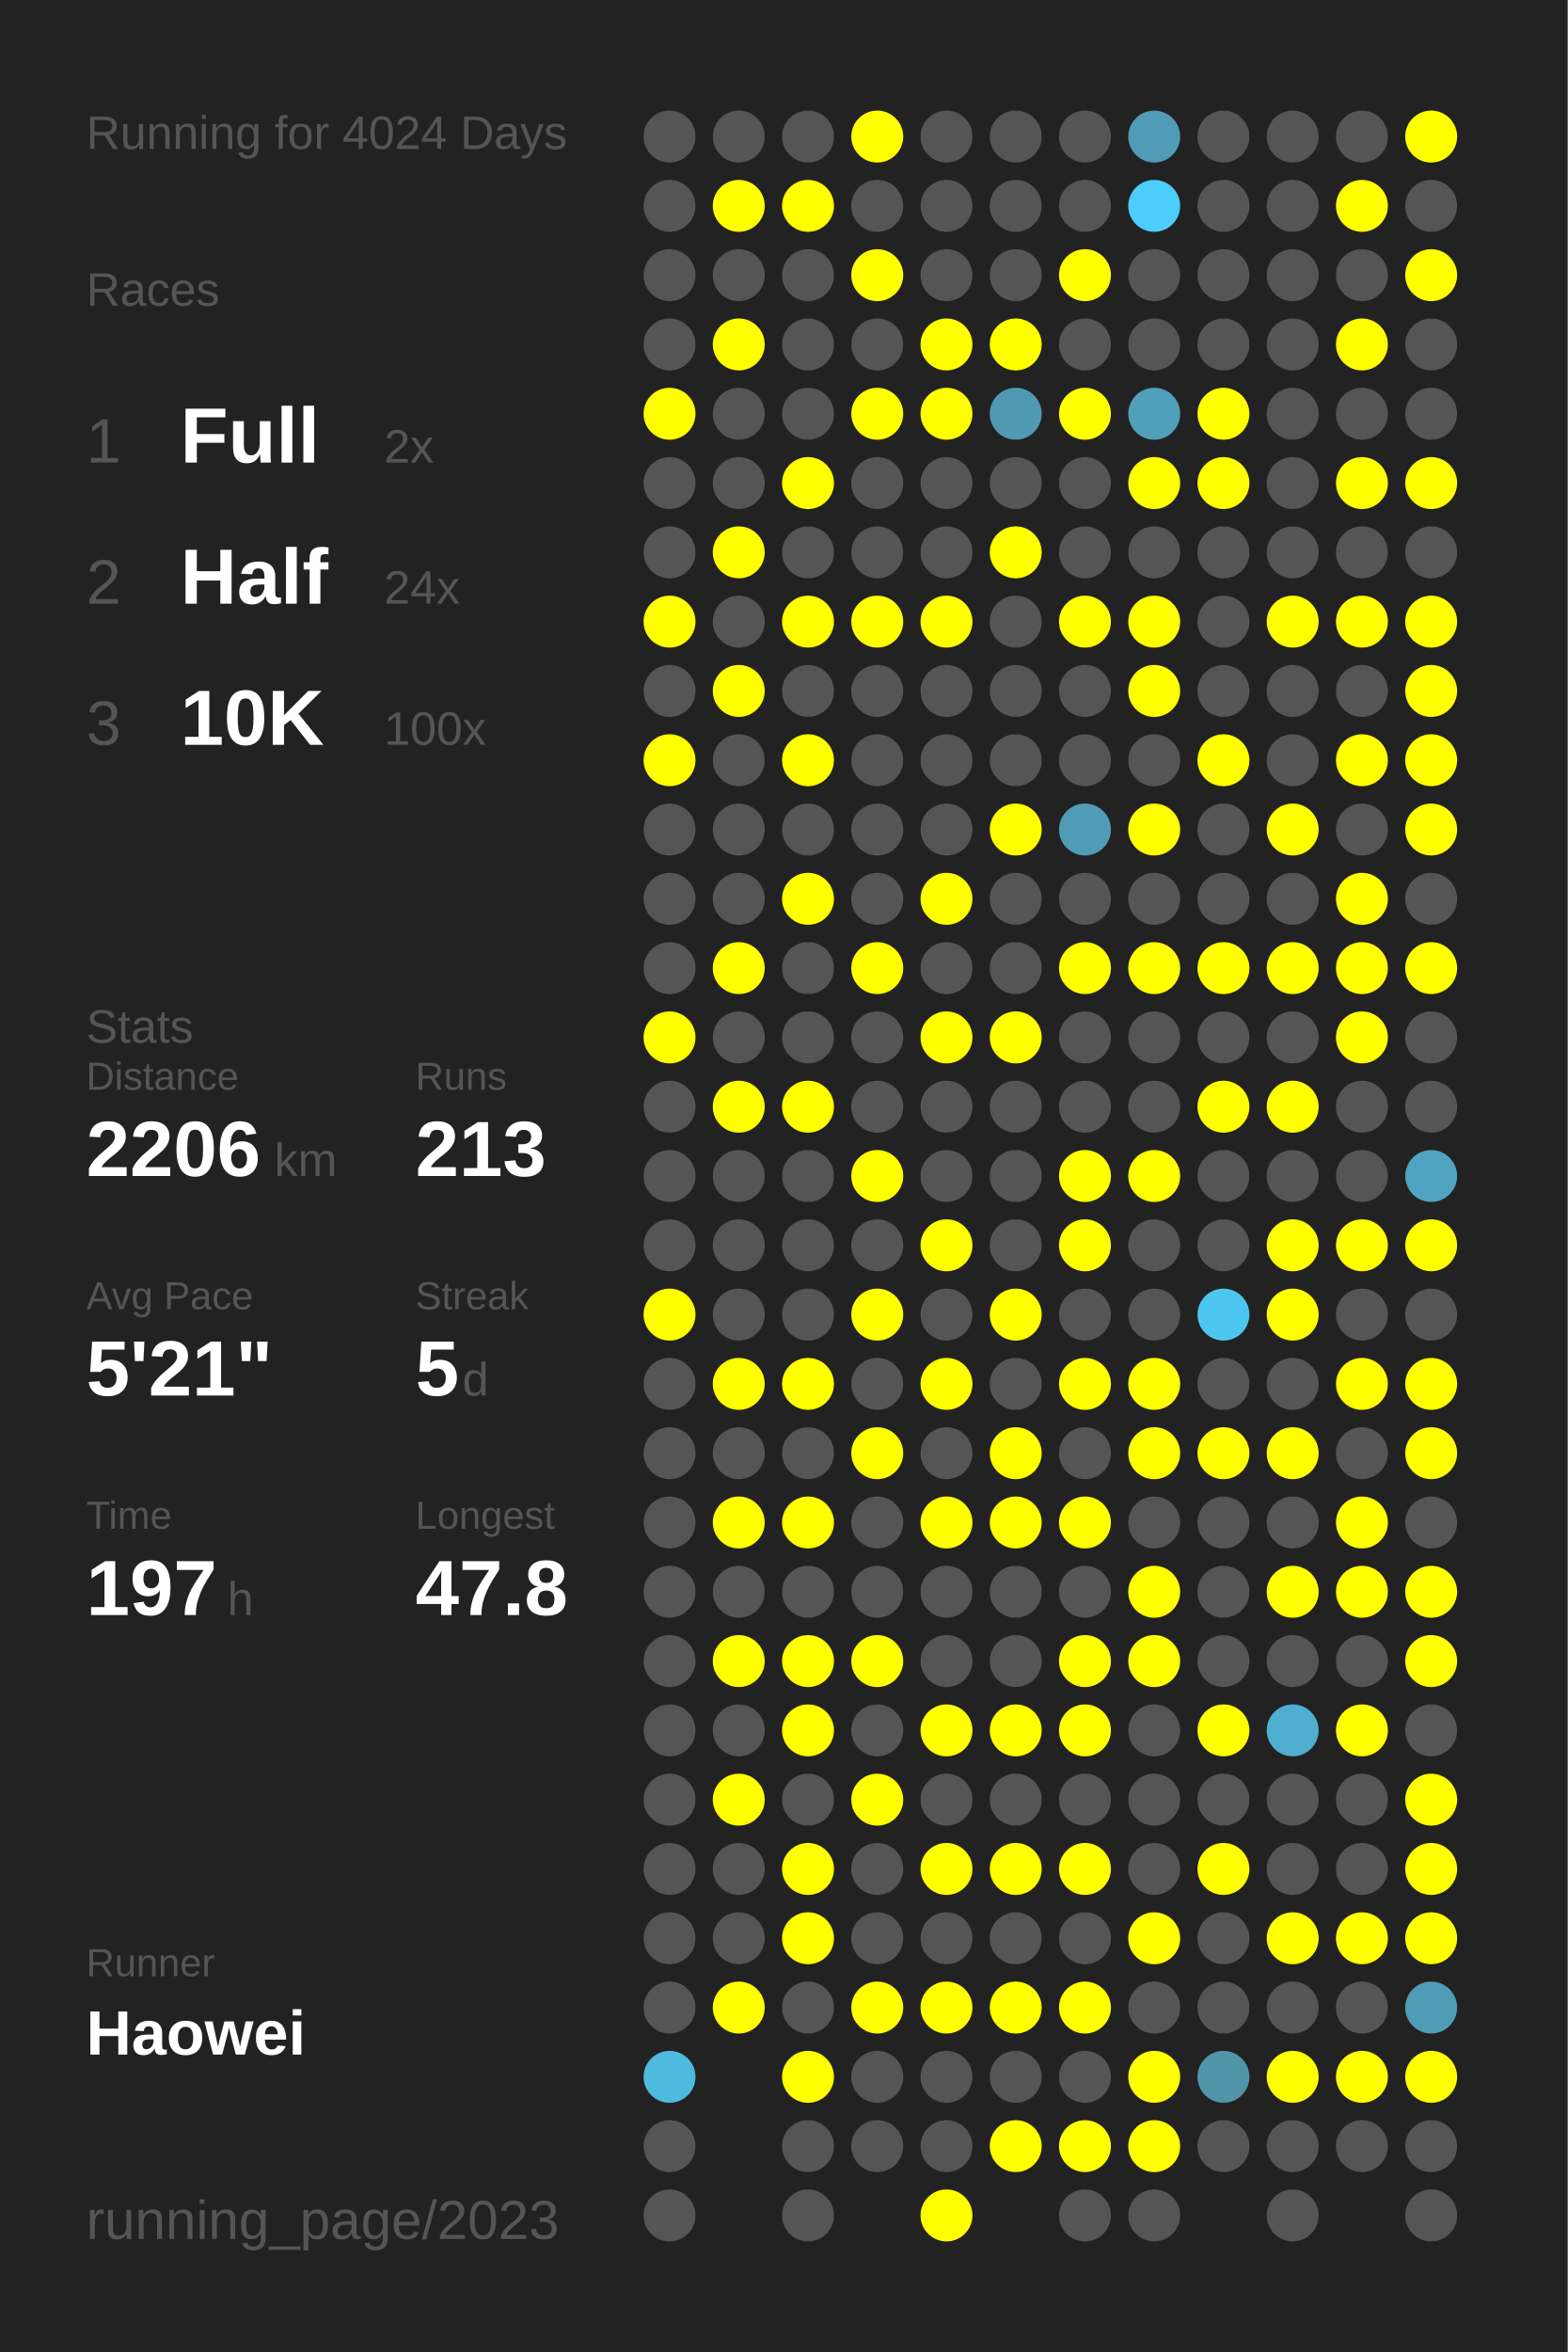
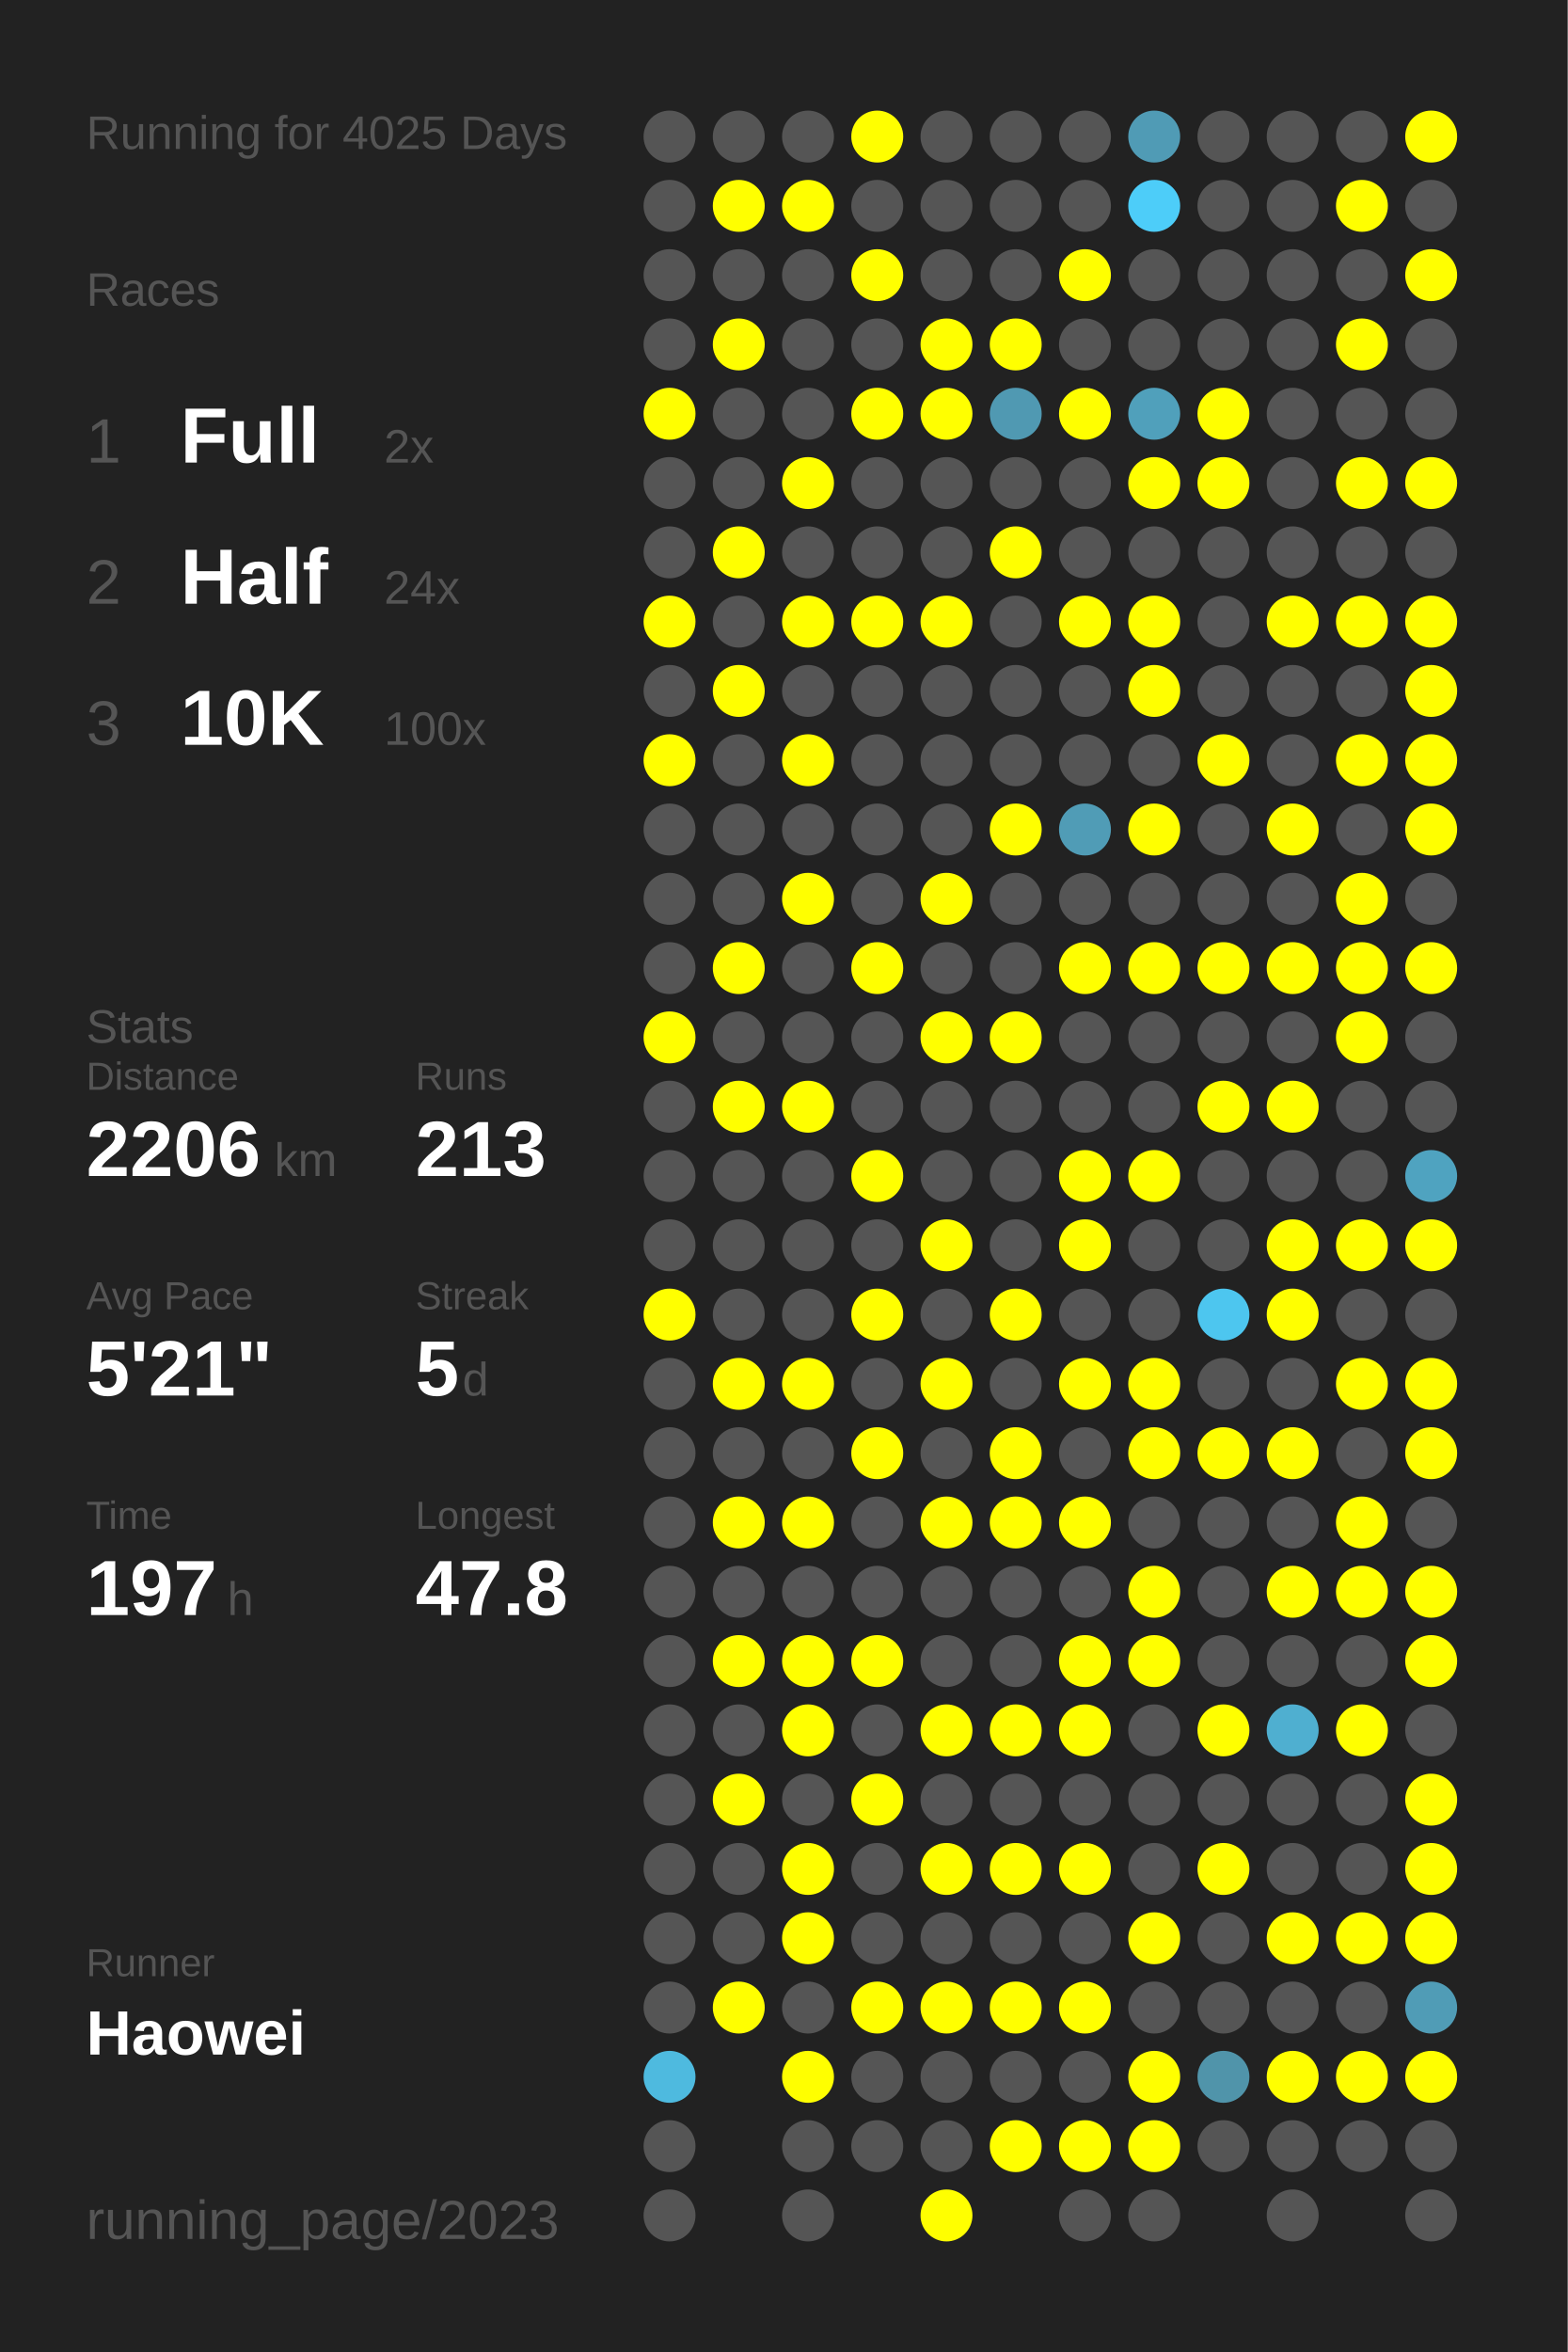
<svg xmlns="http://www.w3.org/2000/svg" baseProfile="full" height="300mm" version="1.1" viewBox="0,0,200,300" width="200mm">
  <defs />
  <rect fill="#222222" height="300" width="200" x="0" y="0" />
-   <text fill="#555555" style="font-size:6px; font-family:Arial;" x="11" y="19">Running for 4024 Days</text>
+   <text fill="#555555" style="font-size:6px; font-family:Arial;" x="11" y="19">Running for 4025 Days</text>
  <text fill="#555555" style="font-size:6px; font-family:Arial;" x="11" y="39">Races</text>
  <text fill="#555555" style="font-size:8px; font-family:Arial;" x="11" y="59">1</text>
  <text fill="#FFFFFF" style="font-size:10px; font-family:Arial; font-weight:bold;" x="23" y="59">Full</text>
  <text fill="#555555" style="font-size:6px; font-family:Arial;" x="49" y="59">2x</text>
  <text fill="#555555" style="font-size:8px; font-family:Arial;" x="11" y="77">2</text>
  <text fill="#FFFFFF" style="font-size:10px; font-family:Arial; font-weight:bold;" x="23" y="77">Half</text>
  <text fill="#555555" style="font-size:6px; font-family:Arial;" x="49" y="77">24x</text>
  <text fill="#555555" style="font-size:8px; font-family:Arial;" x="11" y="95">3</text>
  <text fill="#FFFFFF" style="font-size:10px; font-family:Arial; font-weight:bold;" x="23" y="95">10K</text>
  <text fill="#555555" style="font-size:6px; font-family:Arial;" x="49" y="95">100x</text>
  <text fill="#555555" style="font-size:6px; font-family:Arial;" x="11" y="133">Stats</text>
  <text fill="#555555" style="font-size:5px; font-family:Arial;" x="11" y="139">Distance</text>
  <text fill="#FFFFFF" style="font-size:10px; font-family:Arial; font-weight:bold;" x="11" y="150">2206</text>
  <text fill="#555555" style="font-size:6px; font-family:Arial;" x="35" y="150">km</text>
  <text fill="#555555" style="font-size:5px; font-family:Arial;" x="53" y="139">Runs</text>
  <text fill="#FFFFFF" style="font-size:10px; font-family:Arial; font-weight:bold;" x="53" y="150">213</text>
  <text fill="#555555" style="font-size:5px; font-family:Arial;" x="11" y="167">Avg Pace</text>
  <text fill="#FFFFFF" style="font-size:10px; font-family:Arial; font-weight:bold;" x="11" y="178">5'21"</text>
  <text fill="#555555" style="font-size:5px; font-family:Arial;" x="53" y="167">Streak</text>
  <text fill="#FFFFFF" style="font-size:10px; font-family:Arial; font-weight:bold;" x="53" y="178">5</text>
  <text fill="#555555" style="font-size:6px; font-family:Arial;" x="59" y="178">d</text>
  <text fill="#555555" style="font-size:5px; font-family:Arial;" x="11" y="195">Time</text>
  <text fill="#FFFFFF" style="font-size:10px; font-family:Arial; font-weight:bold;" x="11" y="206">197</text>
  <text fill="#555555" style="font-size:6px; font-family:Arial;" x="29" y="206">h</text>
  <text fill="#555555" style="font-size:5px; font-family:Arial;" x="53" y="195">Longest</text>
  <text fill="#FFFFFF" style="font-size:10px; font-family:Arial; font-weight:bold;" x="53" y="206">47.8</text>
  <text fill="#555555" style="font-size:5px; font-family:Arial;" x="11" y="252.065">Runner</text>
  <text fill="#FFFFFF" style="font-size:8px; font-family:Arial; font-weight:bold;" x="11" y="262.065">Haowei</text>
  <text fill="#555555" style="font-size:7px; font-family:Arial;" x="11" y="285.581">running_page/2023</text>
  <circle cx="85.417" cy="17.419" fill="#555555" r="3.312" />
  <circle cx="85.417" cy="26.258" fill="#555555" r="3.312" />
  <circle cx="85.417" cy="35.097" fill="#555555" r="3.312" />
  <circle cx="85.417" cy="43.935" fill="#555555" r="3.312" />
  <circle cx="85.417" cy="52.774" fill="#FFFF00" r="3.312" />
  <circle cx="85.417" cy="61.613" fill="#555555" r="3.312" />
  <circle cx="85.417" cy="70.452" fill="#555555" r="3.312" />
  <circle cx="85.417" cy="79.29" fill="#FFFF00" r="3.312" />
  <circle cx="85.417" cy="88.129" fill="#555555" r="3.312" />
  <circle cx="85.417" cy="96.968" fill="#FFFF00" r="3.312" />
  <circle cx="85.417" cy="105.806" fill="#555555" r="3.312" />
  <circle cx="85.417" cy="114.645" fill="#555555" r="3.312" />
  <circle cx="85.417" cy="123.484" fill="#555555" r="3.312" />
  <circle cx="85.417" cy="132.323" fill="#FFFF00" r="3.312" />
  <circle cx="85.417" cy="141.161" fill="#555555" r="3.312" />
  <circle cx="85.417" cy="150" fill="#555555" r="3.312" />
  <circle cx="85.417" cy="158.839" fill="#555555" r="3.312" />
  <circle cx="85.417" cy="167.677" fill="#FFFF00" r="3.312" />
  <circle cx="85.417" cy="176.516" fill="#555555" r="3.312" />
  <circle cx="85.417" cy="185.355" fill="#555555" r="3.312" />
  <circle cx="85.417" cy="194.194" fill="#555555" r="3.312" />
  <circle cx="85.417" cy="203.032" fill="#555555" r="3.312" />
  <circle cx="85.417" cy="211.871" fill="#555555" r="3.312" />
  <circle cx="85.417" cy="220.71" fill="#555555" r="3.312" />
  <circle cx="85.417" cy="229.548" fill="#555555" r="3.312" />
  <circle cx="85.417" cy="238.387" fill="#555555" r="3.312" />
  <circle cx="85.417" cy="247.226" fill="#555555" r="3.312" />
  <circle cx="85.417" cy="256.065" fill="#555555" r="3.312" />
  <circle cx="85.417" cy="264.903" fill="#4ebadf" r="3.312" />
  <circle cx="85.417" cy="273.742" fill="#555555" r="3.312" />
  <circle cx="85.417" cy="282.581" fill="#555555" r="3.312" />
  <circle cx="94.25" cy="17.419" fill="#555555" r="3.312" />
  <circle cx="94.25" cy="26.258" fill="#FFFF00" r="3.312" />
  <circle cx="94.25" cy="35.097" fill="#555555" r="3.312" />
  <circle cx="94.25" cy="43.935" fill="#FFFF00" r="3.312" />
  <circle cx="94.25" cy="52.774" fill="#555555" r="3.312" />
  <circle cx="94.25" cy="61.613" fill="#555555" r="3.312" />
  <circle cx="94.25" cy="70.452" fill="#FFFF00" r="3.312" />
  <circle cx="94.25" cy="79.29" fill="#555555" r="3.312" />
  <circle cx="94.25" cy="88.129" fill="#FFFF00" r="3.312" />
  <circle cx="94.25" cy="96.968" fill="#555555" r="3.312" />
  <circle cx="94.25" cy="105.806" fill="#555555" r="3.312" />
  <circle cx="94.25" cy="114.645" fill="#555555" r="3.312" />
  <circle cx="94.25" cy="123.484" fill="#FFFF00" r="3.312" />
  <circle cx="94.25" cy="132.323" fill="#555555" r="3.312" />
  <circle cx="94.25" cy="141.161" fill="#FFFF00" r="3.312" />
  <circle cx="94.25" cy="150" fill="#555555" r="3.312" />
  <circle cx="94.25" cy="158.839" fill="#555555" r="3.312" />
  <circle cx="94.25" cy="167.677" fill="#555555" r="3.312" />
  <circle cx="94.25" cy="176.516" fill="#FFFF00" r="3.312" />
  <circle cx="94.25" cy="185.355" fill="#555555" r="3.312" />
  <circle cx="94.25" cy="194.194" fill="#FFFF00" r="3.312" />
  <circle cx="94.25" cy="203.032" fill="#555555" r="3.312" />
  <circle cx="94.25" cy="211.871" fill="#FFFF00" r="3.312" />
  <circle cx="94.25" cy="220.71" fill="#555555" r="3.312" />
  <circle cx="94.25" cy="229.548" fill="#FFFF00" r="3.312" />
  <circle cx="94.25" cy="238.387" fill="#555555" r="3.312" />
  <circle cx="94.25" cy="247.226" fill="#555555" r="3.312" />
  <circle cx="94.25" cy="256.065" fill="#FFFF00" r="3.312" />
  <circle cx="103.083" cy="17.419" fill="#555555" r="3.312" />
  <circle cx="103.083" cy="26.258" fill="#FFFF00" r="3.312" />
  <circle cx="103.083" cy="35.097" fill="#555555" r="3.312" />
  <circle cx="103.083" cy="43.935" fill="#555555" r="3.312" />
  <circle cx="103.083" cy="52.774" fill="#555555" r="3.312" />
  <circle cx="103.083" cy="61.613" fill="#FFFF00" r="3.312" />
  <circle cx="103.083" cy="70.452" fill="#555555" r="3.312" />
  <circle cx="103.083" cy="79.29" fill="#FFFF00" r="3.312" />
  <circle cx="103.083" cy="88.129" fill="#555555" r="3.312" />
  <circle cx="103.083" cy="96.968" fill="#FFFF00" r="3.312" />
  <circle cx="103.083" cy="105.806" fill="#555555" r="3.312" />
  <circle cx="103.083" cy="114.645" fill="#FFFF00" r="3.312" />
  <circle cx="103.083" cy="123.484" fill="#555555" r="3.312" />
  <circle cx="103.083" cy="132.323" fill="#555555" r="3.312" />
  <circle cx="103.083" cy="141.161" fill="#FFFF00" r="3.312" />
  <circle cx="103.083" cy="150" fill="#555555" r="3.312" />
  <circle cx="103.083" cy="158.839" fill="#555555" r="3.312" />
  <circle cx="103.083" cy="167.677" fill="#555555" r="3.312" />
  <circle cx="103.083" cy="176.516" fill="#FFFF00" r="3.312" />
  <circle cx="103.083" cy="185.355" fill="#555555" r="3.312" />
  <circle cx="103.083" cy="194.194" fill="#FFFF00" r="3.312" />
  <circle cx="103.083" cy="203.032" fill="#555555" r="3.312" />
  <circle cx="103.083" cy="211.871" fill="#FFFF00" r="3.312" />
  <circle cx="103.083" cy="220.71" fill="#FFFF00" r="3.312" />
  <circle cx="103.083" cy="229.548" fill="#555555" r="3.312" />
  <circle cx="103.083" cy="238.387" fill="#FFFF00" r="3.312" />
  <circle cx="103.083" cy="247.226" fill="#FFFF00" r="3.312" />
  <circle cx="103.083" cy="256.065" fill="#555555" r="3.312" />
  <circle cx="103.083" cy="264.903" fill="#FFFF00" r="3.312" />
  <circle cx="103.083" cy="273.742" fill="#555555" r="3.312" />
  <circle cx="103.083" cy="282.581" fill="#555555" r="3.312" />
  <circle cx="111.917" cy="17.419" fill="#FFFF00" r="3.312" />
  <circle cx="111.917" cy="26.258" fill="#555555" r="3.312" />
  <circle cx="111.917" cy="35.097" fill="#FFFF00" r="3.312" />
  <circle cx="111.917" cy="43.935" fill="#555555" r="3.312" />
  <circle cx="111.917" cy="52.774" fill="#FFFF00" r="3.312" />
  <circle cx="111.917" cy="61.613" fill="#555555" r="3.312" />
  <circle cx="111.917" cy="70.452" fill="#555555" r="3.312" />
  <circle cx="111.917" cy="79.29" fill="#FFFF00" r="3.312" />
  <circle cx="111.917" cy="88.129" fill="#555555" r="3.312" />
  <circle cx="111.917" cy="96.968" fill="#555555" r="3.312" />
  <circle cx="111.917" cy="105.806" fill="#555555" r="3.312" />
  <circle cx="111.917" cy="114.645" fill="#555555" r="3.312" />
  <circle cx="111.917" cy="123.484" fill="#FFFF00" r="3.312" />
  <circle cx="111.917" cy="132.323" fill="#555555" r="3.312" />
  <circle cx="111.917" cy="141.161" fill="#555555" r="3.312" />
  <circle cx="111.917" cy="150" fill="#FFFF00" r="3.312" />
  <circle cx="111.917" cy="158.839" fill="#555555" r="3.312" />
  <circle cx="111.917" cy="167.677" fill="#FFFF00" r="3.312" />
  <circle cx="111.917" cy="176.516" fill="#555555" r="3.312" />
  <circle cx="111.917" cy="185.355" fill="#FFFF00" r="3.312" />
  <circle cx="111.917" cy="194.194" fill="#555555" r="3.312" />
  <circle cx="111.917" cy="203.032" fill="#555555" r="3.312" />
  <circle cx="111.917" cy="211.871" fill="#FFFF00" r="3.312" />
  <circle cx="111.917" cy="220.71" fill="#555555" r="3.312" />
  <circle cx="111.917" cy="229.548" fill="#FFFF00" r="3.312" />
  <circle cx="111.917" cy="238.387" fill="#555555" r="3.312" />
  <circle cx="111.917" cy="247.226" fill="#555555" r="3.312" />
  <circle cx="111.917" cy="256.065" fill="#FFFF00" r="3.312" />
  <circle cx="111.917" cy="264.903" fill="#555555" r="3.312" />
  <circle cx="111.917" cy="273.742" fill="#555555" r="3.312" />
  <circle cx="120.75" cy="17.419" fill="#555555" r="3.312" />
  <circle cx="120.75" cy="26.258" fill="#555555" r="3.312" />
  <circle cx="120.75" cy="35.097" fill="#555555" r="3.312" />
  <circle cx="120.75" cy="43.935" fill="#FFFF00" r="3.312" />
  <circle cx="120.75" cy="52.774" fill="#FFFF00" r="3.312" />
  <circle cx="120.75" cy="61.613" fill="#555555" r="3.312" />
  <circle cx="120.75" cy="70.452" fill="#555555" r="3.312" />
  <circle cx="120.75" cy="79.29" fill="#FFFF00" r="3.312" />
  <circle cx="120.75" cy="88.129" fill="#555555" r="3.312" />
  <circle cx="120.75" cy="96.968" fill="#555555" r="3.312" />
  <circle cx="120.75" cy="105.806" fill="#555555" r="3.312" />
  <circle cx="120.75" cy="114.645" fill="#FFFF00" r="3.312" />
  <circle cx="120.75" cy="123.484" fill="#555555" r="3.312" />
  <circle cx="120.75" cy="132.323" fill="#FFFF00" r="3.312" />
  <circle cx="120.75" cy="141.161" fill="#555555" r="3.312" />
  <circle cx="120.75" cy="150" fill="#555555" r="3.312" />
  <circle cx="120.75" cy="158.839" fill="#FFFF00" r="3.312" />
  <circle cx="120.75" cy="167.677" fill="#555555" r="3.312" />
  <circle cx="120.75" cy="176.516" fill="#FFFF00" r="3.312" />
  <circle cx="120.75" cy="185.355" fill="#555555" r="3.312" />
  <circle cx="120.75" cy="194.194" fill="#FFFF00" r="3.312" />
  <circle cx="120.75" cy="203.032" fill="#555555" r="3.312" />
  <circle cx="120.75" cy="211.871" fill="#555555" r="3.312" />
  <circle cx="120.75" cy="220.71" fill="#FFFF00" r="3.312" />
  <circle cx="120.75" cy="229.548" fill="#555555" r="3.312" />
  <circle cx="120.75" cy="238.387" fill="#FFFF00" r="3.312" />
  <circle cx="120.75" cy="247.226" fill="#555555" r="3.312" />
  <circle cx="120.75" cy="256.065" fill="#FFFF00" r="3.312" />
  <circle cx="120.75" cy="264.903" fill="#555555" r="3.312" />
  <circle cx="120.75" cy="273.742" fill="#555555" r="3.312" />
  <circle cx="120.75" cy="282.581" fill="#FFFF00" r="3.312" />
  <circle cx="129.583" cy="17.419" fill="#555555" r="3.312" />
  <circle cx="129.583" cy="26.258" fill="#555555" r="3.312" />
  <circle cx="129.583" cy="35.097" fill="#555555" r="3.312" />
  <circle cx="129.583" cy="43.935" fill="#FFFF00" r="3.312" />
  <circle cx="129.583" cy="52.774" fill="#5099b2" r="3.312" />
  <circle cx="129.583" cy="61.613" fill="#555555" r="3.312" />
  <circle cx="129.583" cy="70.452" fill="#FFFF00" r="3.312" />
  <circle cx="129.583" cy="79.29" fill="#555555" r="3.312" />
  <circle cx="129.583" cy="88.129" fill="#555555" r="3.312" />
  <circle cx="129.583" cy="96.968" fill="#555555" r="3.312" />
  <circle cx="129.583" cy="105.806" fill="#FFFF00" r="3.312" />
  <circle cx="129.583" cy="114.645" fill="#555555" r="3.312" />
  <circle cx="129.583" cy="123.484" fill="#555555" r="3.312" />
  <circle cx="129.583" cy="132.323" fill="#FFFF00" r="3.312" />
  <circle cx="129.583" cy="141.161" fill="#555555" r="3.312" />
  <circle cx="129.583" cy="150" fill="#555555" r="3.312" />
  <circle cx="129.583" cy="158.839" fill="#555555" r="3.312" />
  <circle cx="129.583" cy="167.677" fill="#FFFF00" r="3.312" />
  <circle cx="129.583" cy="176.516" fill="#555555" r="3.312" />
  <circle cx="129.583" cy="185.355" fill="#FFFF00" r="3.312" />
  <circle cx="129.583" cy="194.194" fill="#FFFF00" r="3.312" />
  <circle cx="129.583" cy="203.032" fill="#555555" r="3.312" />
  <circle cx="129.583" cy="211.871" fill="#555555" r="3.312" />
  <circle cx="129.583" cy="220.71" fill="#FFFF00" r="3.312" />
  <circle cx="129.583" cy="229.548" fill="#555555" r="3.312" />
  <circle cx="129.583" cy="238.387" fill="#FFFF00" r="3.312" />
  <circle cx="129.583" cy="247.226" fill="#555555" r="3.312" />
  <circle cx="129.583" cy="256.065" fill="#FFFF00" r="3.312" />
  <circle cx="129.583" cy="264.903" fill="#555555" r="3.312" />
  <circle cx="129.583" cy="273.742" fill="#FFFF00" r="3.312" />
  <circle cx="138.417" cy="17.419" fill="#555555" r="3.312" />
  <circle cx="138.417" cy="26.258" fill="#555555" r="3.312" />
  <circle cx="138.417" cy="35.097" fill="#FFFF00" r="3.312" />
  <circle cx="138.417" cy="43.935" fill="#555555" r="3.312" />
  <circle cx="138.417" cy="52.774" fill="#FFFF00" r="3.312" />
  <circle cx="138.417" cy="61.613" fill="#555555" r="3.312" />
  <circle cx="138.417" cy="70.452" fill="#555555" r="3.312" />
  <circle cx="138.417" cy="79.29" fill="#FFFF00" r="3.312" />
  <circle cx="138.417" cy="88.129" fill="#555555" r="3.312" />
  <circle cx="138.417" cy="96.968" fill="#555555" r="3.312" />
  <circle cx="138.417" cy="105.806" fill="#509cb6" r="3.312" />
  <circle cx="138.417" cy="114.645" fill="#555555" r="3.312" />
  <circle cx="138.417" cy="123.484" fill="#FFFF00" r="3.312" />
  <circle cx="138.417" cy="132.323" fill="#555555" r="3.312" />
  <circle cx="138.417" cy="141.161" fill="#555555" r="3.312" />
  <circle cx="138.417" cy="150" fill="#FFFF00" r="3.312" />
  <circle cx="138.417" cy="158.839" fill="#FFFF00" r="3.312" />
  <circle cx="138.417" cy="167.677" fill="#555555" r="3.312" />
  <circle cx="138.417" cy="176.516" fill="#FFFF00" r="3.312" />
  <circle cx="138.417" cy="185.355" fill="#555555" r="3.312" />
  <circle cx="138.417" cy="194.194" fill="#FFFF00" r="3.312" />
  <circle cx="138.417" cy="203.032" fill="#555555" r="3.312" />
  <circle cx="138.417" cy="211.871" fill="#FFFF00" r="3.312" />
  <circle cx="138.417" cy="220.71" fill="#FFFF00" r="3.312" />
  <circle cx="138.417" cy="229.548" fill="#555555" r="3.312" />
  <circle cx="138.417" cy="238.387" fill="#FFFF00" r="3.312" />
  <circle cx="138.417" cy="247.226" fill="#555555" r="3.312" />
  <circle cx="138.417" cy="256.065" fill="#FFFF00" r="3.312" />
  <circle cx="138.417" cy="264.903" fill="#555555" r="3.312" />
  <circle cx="138.417" cy="273.742" fill="#FFFF00" r="3.312" />
  <circle cx="138.417" cy="282.581" fill="#555555" r="3.312" />
  <circle cx="147.25" cy="17.419" fill="#509bb5" r="3.312" />
  <circle cx="147.25" cy="26.258" fill="#4dcdf9" r="3.312" />
  <circle cx="147.25" cy="35.097" fill="#555555" r="3.312" />
  <circle cx="147.25" cy="43.935" fill="#555555" r="3.312" />
  <circle cx="147.25" cy="52.774" fill="#50a0bb" r="3.312" />
  <circle cx="147.25" cy="61.613" fill="#FFFF00" r="3.312" />
  <circle cx="147.25" cy="70.452" fill="#555555" r="3.312" />
  <circle cx="147.25" cy="79.29" fill="#FFFF00" r="3.312" />
  <circle cx="147.25" cy="88.129" fill="#FFFF00" r="3.312" />
  <circle cx="147.25" cy="96.968" fill="#555555" r="3.312" />
  <circle cx="147.25" cy="105.806" fill="#FFFF00" r="3.312" />
  <circle cx="147.25" cy="114.645" fill="#555555" r="3.312" />
  <circle cx="147.25" cy="123.484" fill="#FFFF00" r="3.312" />
  <circle cx="147.25" cy="132.323" fill="#555555" r="3.312" />
  <circle cx="147.25" cy="141.161" fill="#555555" r="3.312" />
  <circle cx="147.25" cy="150" fill="#FFFF00" r="3.312" />
  <circle cx="147.25" cy="158.839" fill="#555555" r="3.312" />
  <circle cx="147.25" cy="167.677" fill="#555555" r="3.312" />
  <circle cx="147.25" cy="176.516" fill="#FFFF00" r="3.312" />
  <circle cx="147.25" cy="185.355" fill="#FFFF00" r="3.312" />
  <circle cx="147.25" cy="194.194" fill="#555555" r="3.312" />
  <circle cx="147.25" cy="203.032" fill="#FFFF00" r="3.312" />
  <circle cx="147.25" cy="211.871" fill="#FFFF00" r="3.312" />
  <circle cx="147.25" cy="220.71" fill="#555555" r="3.312" />
  <circle cx="147.25" cy="229.548" fill="#555555" r="3.312" />
  <circle cx="147.25" cy="238.387" fill="#555555" r="3.312" />
  <circle cx="147.25" cy="247.226" fill="#FFFF00" r="3.312" />
  <circle cx="147.25" cy="256.065" fill="#555555" r="3.312" />
  <circle cx="147.25" cy="264.903" fill="#FFFF00" r="3.312" />
  <circle cx="147.25" cy="273.742" fill="#FFFF00" r="3.312" />
  <circle cx="147.25" cy="282.581" fill="#555555" r="3.312" />
  <circle cx="156.083" cy="17.419" fill="#555555" r="3.312" />
  <circle cx="156.083" cy="26.258" fill="#555555" r="3.312" />
  <circle cx="156.083" cy="35.097" fill="#555555" r="3.312" />
  <circle cx="156.083" cy="43.935" fill="#555555" r="3.312" />
  <circle cx="156.083" cy="52.774" fill="#FFFF00" r="3.312" />
  <circle cx="156.083" cy="61.613" fill="#FFFF00" r="3.312" />
  <circle cx="156.083" cy="70.452" fill="#555555" r="3.312" />
  <circle cx="156.083" cy="79.29" fill="#555555" r="3.312" />
  <circle cx="156.083" cy="88.129" fill="#555555" r="3.312" />
  <circle cx="156.083" cy="96.968" fill="#FFFF00" r="3.312" />
  <circle cx="156.083" cy="105.806" fill="#555555" r="3.312" />
  <circle cx="156.083" cy="114.645" fill="#555555" r="3.312" />
  <circle cx="156.083" cy="123.484" fill="#FFFF00" r="3.312" />
  <circle cx="156.083" cy="132.323" fill="#555555" r="3.312" />
  <circle cx="156.083" cy="141.161" fill="#FFFF00" r="3.312" />
  <circle cx="156.083" cy="150" fill="#555555" r="3.312" />
  <circle cx="156.083" cy="158.839" fill="#555555" r="3.312" />
  <circle cx="156.083" cy="167.677" fill="#4dc6ef" r="3.312" />
  <circle cx="156.083" cy="176.516" fill="#555555" r="3.312" />
  <circle cx="156.083" cy="185.355" fill="#FFFF00" r="3.312" />
  <circle cx="156.083" cy="194.194" fill="#555555" r="3.312" />
  <circle cx="156.083" cy="203.032" fill="#555555" r="3.312" />
  <circle cx="156.083" cy="211.871" fill="#555555" r="3.312" />
  <circle cx="156.083" cy="220.71" fill="#FFFF00" r="3.312" />
  <circle cx="156.083" cy="229.548" fill="#555555" r="3.312" />
  <circle cx="156.083" cy="238.387" fill="#FFFF00" r="3.312" />
  <circle cx="156.083" cy="247.226" fill="#555555" r="3.312" />
  <circle cx="156.083" cy="256.065" fill="#555555" r="3.312" />
  <circle cx="156.083" cy="264.903" fill="#5094aa" r="3.312" />
  <circle cx="156.083" cy="273.742" fill="#555555" r="3.312" />
  <circle cx="164.917" cy="17.419" fill="#555555" r="3.312" />
  <circle cx="164.917" cy="26.258" fill="#555555" r="3.312" />
  <circle cx="164.917" cy="35.097" fill="#555555" r="3.312" />
  <circle cx="164.917" cy="43.935" fill="#555555" r="3.312" />
  <circle cx="164.917" cy="52.774" fill="#555555" r="3.312" />
  <circle cx="164.917" cy="61.613" fill="#555555" r="3.312" />
  <circle cx="164.917" cy="70.452" fill="#555555" r="3.312" />
  <circle cx="164.917" cy="79.29" fill="#FFFF00" r="3.312" />
  <circle cx="164.917" cy="88.129" fill="#555555" r="3.312" />
  <circle cx="164.917" cy="96.968" fill="#555555" r="3.312" />
  <circle cx="164.917" cy="105.806" fill="#FFFF00" r="3.312" />
  <circle cx="164.917" cy="114.645" fill="#555555" r="3.312" />
  <circle cx="164.917" cy="123.484" fill="#FFFF00" r="3.312" />
  <circle cx="164.917" cy="132.323" fill="#555555" r="3.312" />
  <circle cx="164.917" cy="141.161" fill="#FFFF00" r="3.312" />
  <circle cx="164.917" cy="150" fill="#555555" r="3.312" />
  <circle cx="164.917" cy="158.839" fill="#FFFF00" r="3.312" />
  <circle cx="164.917" cy="167.677" fill="#FFFF00" r="3.312" />
  <circle cx="164.917" cy="176.516" fill="#555555" r="3.312" />
  <circle cx="164.917" cy="185.355" fill="#FFFF00" r="3.312" />
  <circle cx="164.917" cy="194.194" fill="#555555" r="3.312" />
  <circle cx="164.917" cy="203.032" fill="#FFFF00" r="3.312" />
  <circle cx="164.917" cy="211.871" fill="#555555" r="3.312" />
  <circle cx="164.917" cy="220.71" fill="#4fafd0" r="3.312" />
  <circle cx="164.917" cy="229.548" fill="#555555" r="3.312" />
  <circle cx="164.917" cy="238.387" fill="#555555" r="3.312" />
  <circle cx="164.917" cy="247.226" fill="#FFFF00" r="3.312" />
  <circle cx="164.917" cy="256.065" fill="#555555" r="3.312" />
  <circle cx="164.917" cy="264.903" fill="#FFFF00" r="3.312" />
  <circle cx="164.917" cy="273.742" fill="#555555" r="3.312" />
  <circle cx="164.917" cy="282.581" fill="#555555" r="3.312" />
  <circle cx="173.75" cy="17.419" fill="#555555" r="3.312" />
  <circle cx="173.75" cy="26.258" fill="#FFFF00" r="3.312" />
  <circle cx="173.75" cy="35.097" fill="#555555" r="3.312" />
  <circle cx="173.75" cy="43.935" fill="#FFFF00" r="3.312" />
  <circle cx="173.75" cy="52.774" fill="#555555" r="3.312" />
  <circle cx="173.75" cy="61.613" fill="#FFFF00" r="3.312" />
  <circle cx="173.75" cy="70.452" fill="#555555" r="3.312" />
  <circle cx="173.75" cy="79.29" fill="#FFFF00" r="3.312" />
  <circle cx="173.75" cy="88.129" fill="#555555" r="3.312" />
  <circle cx="173.75" cy="96.968" fill="#FFFF00" r="3.312" />
  <circle cx="173.75" cy="105.806" fill="#555555" r="3.312" />
  <circle cx="173.75" cy="114.645" fill="#FFFF00" r="3.312" />
  <circle cx="173.75" cy="123.484" fill="#FFFF00" r="3.312" />
  <circle cx="173.75" cy="132.323" fill="#FFFF00" r="3.312" />
  <circle cx="173.75" cy="141.161" fill="#555555" r="3.312" />
  <circle cx="173.75" cy="150" fill="#555555" r="3.312" />
  <circle cx="173.75" cy="158.839" fill="#FFFF00" r="3.312" />
  <circle cx="173.75" cy="167.677" fill="#555555" r="3.312" />
  <circle cx="173.75" cy="176.516" fill="#FFFF00" r="3.312" />
  <circle cx="173.75" cy="185.355" fill="#555555" r="3.312" />
  <circle cx="173.75" cy="194.194" fill="#FFFF00" r="3.312" />
  <circle cx="173.75" cy="203.032" fill="#FFFF00" r="3.312" />
  <circle cx="173.75" cy="211.871" fill="#555555" r="3.312" />
  <circle cx="173.75" cy="220.71" fill="#FFFF00" r="3.312" />
  <circle cx="173.75" cy="229.548" fill="#555555" r="3.312" />
  <circle cx="173.75" cy="238.387" fill="#555555" r="3.312" />
  <circle cx="173.75" cy="247.226" fill="#FFFF00" r="3.312" />
  <circle cx="173.75" cy="256.065" fill="#555555" r="3.312" />
  <circle cx="173.75" cy="264.903" fill="#FFFF00" r="3.312" />
  <circle cx="173.75" cy="273.742" fill="#555555" r="3.312" />
  <circle cx="182.583" cy="17.419" fill="#FFFF00" r="3.312" />
  <circle cx="182.583" cy="26.258" fill="#555555" r="3.312" />
  <circle cx="182.583" cy="35.097" fill="#FFFF00" r="3.312" />
  <circle cx="182.583" cy="43.935" fill="#555555" r="3.312" />
  <circle cx="182.583" cy="52.774" fill="#555555" r="3.312" />
  <circle cx="182.583" cy="61.613" fill="#FFFF00" r="3.312" />
  <circle cx="182.583" cy="70.452" fill="#555555" r="3.312" />
  <circle cx="182.583" cy="79.29" fill="#FFFF00" r="3.312" />
  <circle cx="182.583" cy="88.129" fill="#FFFF00" r="3.312" />
  <circle cx="182.583" cy="96.968" fill="#FFFF00" r="3.312" />
  <circle cx="182.583" cy="105.806" fill="#FFFF00" r="3.312" />
  <circle cx="182.583" cy="114.645" fill="#555555" r="3.312" />
  <circle cx="182.583" cy="123.484" fill="#FFFF00" r="3.312" />
  <circle cx="182.583" cy="132.323" fill="#555555" r="3.312" />
  <circle cx="182.583" cy="141.161" fill="#555555" r="3.312" />
  <circle cx="182.583" cy="150" fill="#4fa3c0" r="3.312" />
  <circle cx="182.583" cy="158.839" fill="#FFFF00" r="3.312" />
  <circle cx="182.583" cy="167.677" fill="#555555" r="3.312" />
  <circle cx="182.583" cy="176.516" fill="#FFFF00" r="3.312" />
  <circle cx="182.583" cy="185.355" fill="#FFFF00" r="3.312" />
  <circle cx="182.583" cy="194.194" fill="#555555" r="3.312" />
  <circle cx="182.583" cy="203.032" fill="#FFFF00" r="3.312" />
  <circle cx="182.583" cy="211.871" fill="#FFFF00" r="3.312" />
  <circle cx="182.583" cy="220.71" fill="#555555" r="3.312" />
  <circle cx="182.583" cy="229.548" fill="#FFFF00" r="3.312" />
  <circle cx="182.583" cy="238.387" fill="#FFFF00" r="3.312" />
  <circle cx="182.583" cy="247.226" fill="#FFFF00" r="3.312" />
  <circle cx="182.583" cy="256.065" fill="#509cb6" r="3.312" />
  <circle cx="182.583" cy="264.903" fill="#FFFF00" r="3.312" />
  <circle cx="182.583" cy="273.742" fill="#555555" r="3.312" />
  <circle cx="182.583" cy="282.581" fill="#555555" r="3.312" />
</svg>
